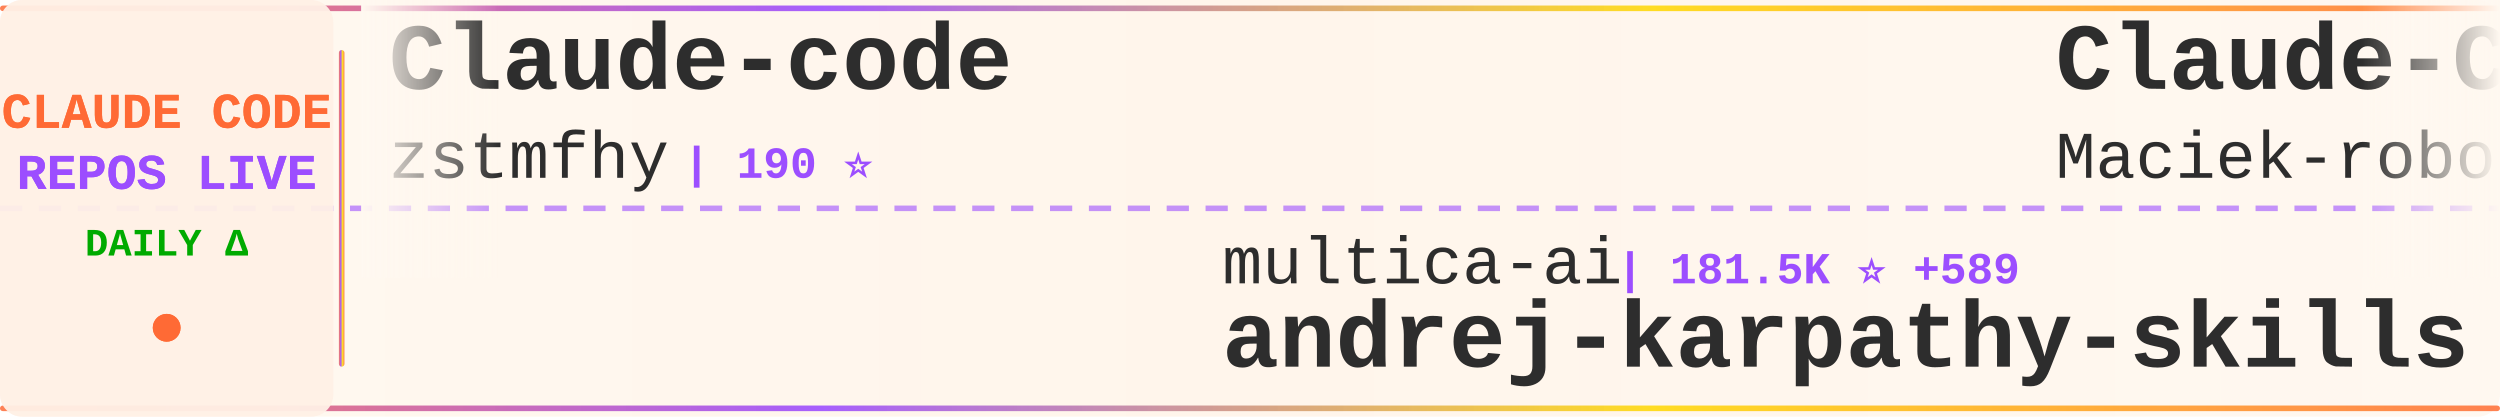
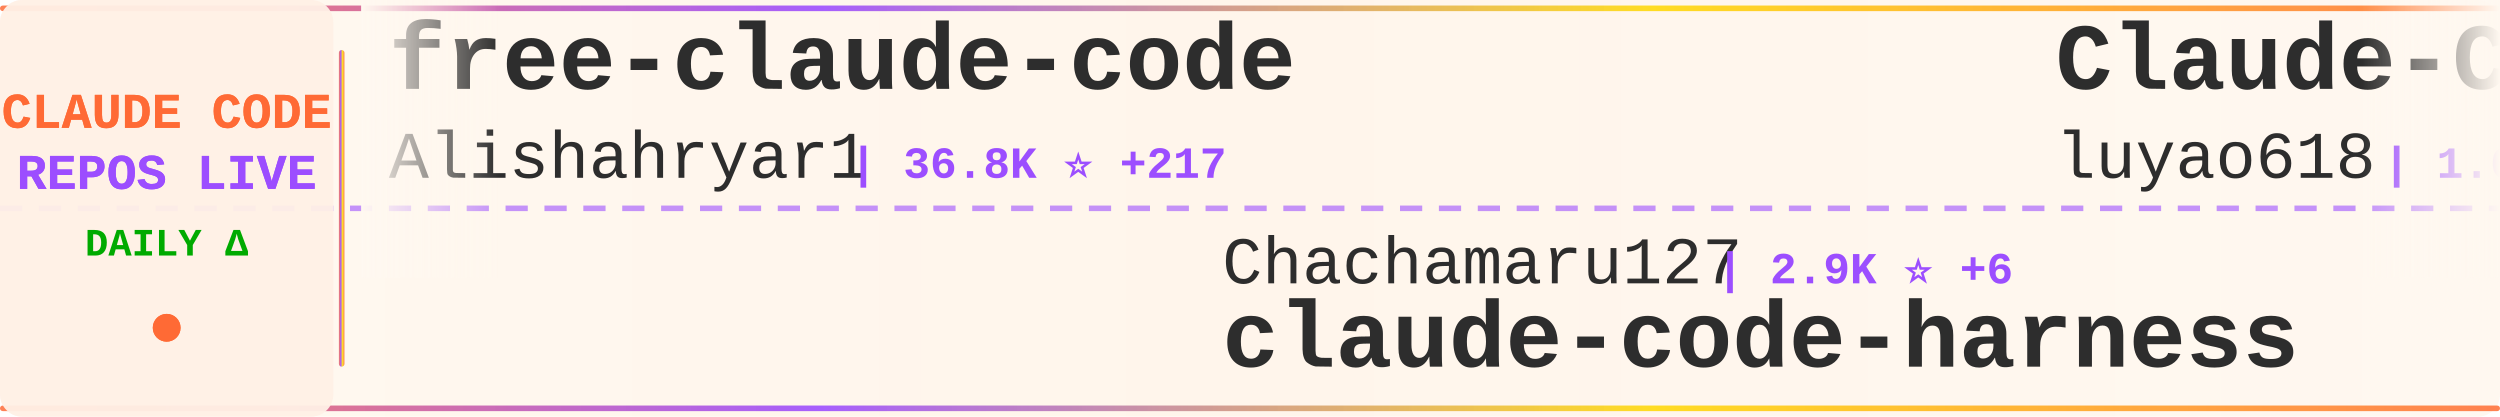
<svg xmlns="http://www.w3.org/2000/svg" width="900" height="150">
  <defs>
    <linearGradient id="tickerBg" x1="0%" y1="0%" x2="100%" y2="0%">
      <stop offset="0%" style="stop-color:#fff8f0;stop-opacity:0.98" />
      <stop offset="50%" style="stop-color:#fff5eb;stop-opacity:1" />
      <stop offset="100%" style="stop-color:#fff8f0;stop-opacity:0.98" />
    </linearGradient>
    <linearGradient id="borderGrad" x1="0%" y1="0%" x2="100%" y2="0%">
      <stop offset="0%" style="stop-color:#FF6B35;stop-opacity:0.85">
        <animate attributeName="stop-opacity" values="0.85;1;0.85" dur="2s" repeatCount="indefinite" />
      </stop>
      <stop offset="33%" style="stop-color:#9C4EFF;stop-opacity:0.9">
        <animate attributeName="stop-opacity" values="0.9;1;0.9" dur="2.2s" repeatCount="indefinite" />
      </stop>
      <stop offset="66%" style="stop-color:#FFD700;stop-opacity:0.85">
        <animate attributeName="stop-opacity" values="0.85;1;0.85" dur="1.8s" repeatCount="indefinite" />
      </stop>
      <stop offset="100%" style="stop-color:#FF6B35;stop-opacity:0.85">
        <animate attributeName="stop-opacity" values="0.85;1;0.85" dur="2s" repeatCount="indefinite" />
      </stop>
    </linearGradient>
    <filter id="textGlow">
      <feGaussianBlur stdDeviation="0.15" result="coloredBlur" />
      <feMerge>
        <feMergeNode in="coloredBlur" />
        <feMergeNode in="SourceGraphic" />
      </feMerge>
    </filter>
    <filter id="metricGlow">
      <feGaussianBlur stdDeviation="0.2" result="coloredBlur" />
      <feMerge>
        <feMergeNode in="coloredBlur" />
        <feMergeNode in="SourceGraphic" />
      </feMerge>
    </filter>
    <linearGradient id="leftFade" x1="0%" y1="0%" x2="100%" y2="0%">
      <stop offset="0%" style="stop-color:#fff8f0;stop-opacity:1" />
      <stop offset="100%" style="stop-color:#fff8f0;stop-opacity:0" />
    </linearGradient>
    <linearGradient id="rightFade" x1="0%" y1="0%" x2="100%" y2="0%">
      <stop offset="0%" style="stop-color:#fff8f0;stop-opacity:0" />
      <stop offset="100%" style="stop-color:#fff8f0;stop-opacity:1" />
    </linearGradient>
  </defs>
  <rect width="900" height="150" fill="url(#tickerBg)" rx="8" />
  <rect x="0" y="2" width="900" height="2" fill="url(#borderGrad)" rx="1" />
  <rect x="0" y="146" width="900" height="2" fill="url(#borderGrad)" rx="1" />
  <line x1="0" y1="75" x2="900" y2="75" stroke="#9C4EFF" stroke-width="2" stroke-dasharray="8 6" opacity="0.6" />
  <rect x="0" y="0" width="120" height="150" fill="#fff0e6" opacity="0.95" rx="8" />
  <text x="60" y="46" font-family="'Courier New', monospace" font-size="18" font-weight="bold" fill="#FF6B35" text-anchor="middle" filter="url(#textGlow)">
    CLAUDE CODE
  </text>
  <text x="60" y="68" font-family="'Courier New', monospace" font-size="18" font-weight="bold" fill="#9C4EFF" text-anchor="middle" filter="url(#textGlow)">
    REPOS LIVE
  </text>
  <text x="60" y="92" font-family="'Courier New', monospace" font-size="14" font-weight="bold" fill="#00aa00" text-anchor="middle">
    DAILY Δ
  </text>
  <circle cx="60" cy="118" r="5" fill="#FF6B35" filter="url(#metricGlow)">
    <animate attributeName="r" values="4;6;4" dur="1.5s" repeatCount="indefinite" />
    <animate attributeName="opacity" values="0.6;1;0.6" dur="1.5s" repeatCount="indefinite" />
  </circle>
  <rect x="122" y="18" width="2" height="114" fill="url(#borderGrad)" rx="1" />
  <clipPath id="tickerClip">
    <rect x="130" y="0" width="770" height="150" />
  </clipPath>
  <g clip-path="url(#tickerClip)">
    <g id="tickerItems">
      <animateTransform attributeName="transform" attributeType="XML" type="translate" from="0 0" to="-3000 0" dur="54s" repeatCount="indefinite" />
      <g transform="translate(0, 0)">
-         <text x="140" y="32" font-family="'Courier New', monospace" font-size="34" font-weight="bold" fill="#2d2d2d">Claude-code</text>
-         <text x="140" y="64" font-family="'Courier New', monospace" font-size="24" font-weight="normal" fill="#2d2d2d" opacity="1.0">zstmfhy</text>
-         <text x="246" y="64" font-family="'Courier New', monospace" font-size="16" font-weight="bold" fill="#9C4EFF"> | 190 ⭐</text>
+         <text x="140" y="32" font-family="'Courier New', monospace" font-size="34" font-weight="bold" fill="#2d2d2d">free-claude-code</text>
+         <text x="140" y="64" font-family="'Courier New', monospace" font-size="24" font-weight="normal" fill="#2d2d2d" opacity="1.0">Alishahryar1</text>
+         <text x="306" y="64" font-family="'Courier New', monospace" font-size="16" font-weight="bold" fill="#9C4EFF"> | 36.8K ⭐ +217</text>
      </g>
      <g transform="translate(300, 0)">
-         <text x="140" y="102" font-family="'Courier New', monospace" font-size="24" font-weight="normal" fill="#2d2d2d" opacity="1.0">multica-ai</text>
-         <text x="282" y="102" font-family="'Courier New', monospace" font-size="16" font-weight="bold" fill="#9C4EFF"> | 181.5K ⭐ +589</text>
-         <text x="140" y="132" font-family="'Courier New', monospace" font-size="34" font-weight="bold" fill="#2d2d2d">andrej-karpathy-skills</text>
+         <text x="140" y="102" font-family="'Courier New', monospace" font-size="24" font-weight="normal" fill="#2d2d2d" opacity="1.0">Chachamaru127</text>
+         <text x="318" y="102" font-family="'Courier New', monospace" font-size="16" font-weight="bold" fill="#9C4EFF"> | 2.9K ⭐ +6</text>
+         <text x="140" y="132" font-family="'Courier New', monospace" font-size="34" font-weight="bold" fill="#2d2d2d">claude-code-harness</text>
      </g>
      <g transform="translate(600, 0)">
-         <text x="140" y="32" font-family="'Courier New', monospace" font-size="34" font-weight="bold" fill="#2d2d2d">Claude-Code-Usage-Monito...</text>
-         <text x="140" y="64" font-family="'Courier New', monospace" font-size="24" font-weight="normal" fill="#2d2d2d" opacity="1.0">Maciek-roboblog</text>
-         <text x="342" y="64" font-family="'Courier New', monospace" font-size="16" font-weight="bold" fill="#9C4EFF"> | 8.3K ⭐ +9</text>
+         <text x="140" y="32" font-family="'Courier New', monospace" font-size="34" font-weight="bold" fill="#2d2d2d">Claude-Code-Source-Study</text>
+         <text x="140" y="64" font-family="'Courier New', monospace" font-size="24" font-weight="normal" fill="#2d2d2d" opacity="1.0">luyao618</text>
+         <text x="258" y="64" font-family="'Courier New', monospace" font-size="16" font-weight="bold" fill="#9C4EFF"> | 1.6K ⭐ +6</text>
      </g>
      <g transform="translate(900, 0)">
-         <text x="140" y="102" font-family="'Courier New', monospace" font-size="24" font-weight="normal" fill="#2d2d2d" opacity="1.0">kodu-ai</text>
-         <text x="246" y="102" font-family="'Courier New', monospace" font-size="16" font-weight="bold" fill="#9C4EFF"> | 5.3K ⭐</text>
-         <text x="140" y="132" font-family="'Courier New', monospace" font-size="34" font-weight="bold" fill="#2d2d2d">claude-coder</text>
+         <text x="140" y="102" font-family="'Courier New', monospace" font-size="24" font-weight="normal" fill="#2d2d2d" opacity="1.0">VILA-Lab</text>
+         <text x="258" y="102" font-family="'Courier New', monospace" font-size="16" font-weight="bold" fill="#9C4EFF"> | 1.7K ⭐ +12</text>
+         <text x="140" y="132" font-family="'Courier New', monospace" font-size="34" font-weight="bold" fill="#2d2d2d">Dive-into-Claude-Code</text>
      </g>
      <g transform="translate(1200, 0)">
-         <text x="140" y="32" font-family="'Courier New', monospace" font-size="34" font-weight="bold" fill="#2d2d2d">claude-code-local</text>
-         <text x="140" y="64" font-family="'Courier New', monospace" font-size="24" font-weight="normal" fill="#2d2d2d" opacity="1.0">nicedreamzapp</text>
-         <text x="318" y="64" font-family="'Courier New', monospace" font-size="16" font-weight="bold" fill="#9C4EFF"> | 2.8K ⭐ +4</text>
+         <text x="140" y="32" font-family="'Courier New', monospace" font-size="34" font-weight="bold" fill="#2d2d2d">claude-code-from-source</text>
+         <text x="140" y="64" font-family="'Courier New', monospace" font-size="24" font-weight="normal" fill="#2d2d2d" opacity="1.0">alejandrobalderas</text>
+         <text x="366" y="64" font-family="'Courier New', monospace" font-size="16" font-weight="bold" fill="#9C4EFF"> | 2.3K ⭐ +8</text>
      </g>
      <g transform="translate(1500, 0)">
-         <text x="140" y="102" font-family="'Courier New', monospace" font-size="24" font-weight="normal" fill="#2d2d2d" opacity="1.0">luyao618</text>
-         <text x="258" y="102" font-family="'Courier New', monospace" font-size="16" font-weight="bold" fill="#9C4EFF"> | 1.6K ⭐ +6</text>
-         <text x="140" y="132" font-family="'Courier New', monospace" font-size="34" font-weight="bold" fill="#2d2d2d">Claude-Code-Source-Study</text>
+         <text x="140" y="102" font-family="'Courier New', monospace" font-size="24" font-weight="normal" fill="#2d2d2d" opacity="1.0">777genius</text>
+         <text x="270" y="102" font-family="'Courier New', monospace" font-size="16" font-weight="bold" fill="#9C4EFF"> | 915 ⭐</text>
+         <text x="140" y="132" font-family="'Courier New', monospace" font-size="34" font-weight="bold" fill="#2d2d2d">claude-code-source-code</text>
      </g>
      <g transform="translate(1800, 0)">
-         <text x="140" y="32" font-family="'Courier New', monospace" font-size="34" font-weight="bold" fill="#2d2d2d">collection-claude-code-s...</text>
-         <text x="140" y="64" font-family="'Courier New', monospace" font-size="24" font-weight="normal" fill="#2d2d2d" opacity="1.0">chauncygu</text>
-         <text x="270" y="64" font-family="'Courier New', monospace" font-size="16" font-weight="bold" fill="#9C4EFF"> | 2.7K ⭐ +5</text>
+         <text x="140" y="32" font-family="'Courier New', monospace" font-size="34" font-weight="bold" fill="#2d2d2d">claude-code-reverse</text>
+         <text x="140" y="64" font-family="'Courier New', monospace" font-size="24" font-weight="normal" fill="#2d2d2d" opacity="1.0">Yuyz0112</text>
+         <text x="258" y="64" font-family="'Courier New', monospace" font-size="16" font-weight="bold" fill="#9C4EFF"> | 2.4K ⭐ +1</text>
      </g>
      <g transform="translate(2100, 0)">
-         <text x="140" y="102" font-family="'Courier New', monospace" font-size="24" font-weight="normal" fill="#2d2d2d" opacity="1.0">ponponon</text>
-         <text x="258" y="102" font-family="'Courier New', monospace" font-size="16" font-weight="bold" fill="#9C4EFF"> | 2.3K ⭐ +1</text>
-         <text x="140" y="132" font-family="'Courier New', monospace" font-size="34" font-weight="bold" fill="#2d2d2d">claude_code_src</text>
+         <text x="140" y="102" font-family="'Courier New', monospace" font-size="24" font-weight="normal" fill="#2d2d2d" opacity="1.0">oboard</text>
+         <text x="234" y="102" font-family="'Courier New', monospace" font-size="16" font-weight="bold" fill="#9C4EFF"> | 3.2K ⭐ +2</text>
+         <text x="140" y="132" font-family="'Courier New', monospace" font-size="34" font-weight="bold" fill="#2d2d2d">claude-code-rev</text>
      </g>
      <g transform="translate(2400, 0)">
-         <text x="140" y="32" font-family="'Courier New', monospace" font-size="34" font-weight="bold" fill="#2d2d2d">claude-code-sourcemap</text>
-         <text x="140" y="64" font-family="'Courier New', monospace" font-size="24" font-weight="normal" fill="#2d2d2d" opacity="1.0">ChinaSiro</text>
-         <text x="270" y="64" font-family="'Courier New', monospace" font-size="16" font-weight="bold" fill="#9C4EFF"> | 9.4K ⭐ +3</text>
+         <text x="140" y="32" font-family="'Courier New', monospace" font-size="34" font-weight="bold" fill="#2d2d2d">claude-code-source</text>
+         <text x="140" y="64" font-family="'Courier New', monospace" font-size="24" font-weight="normal" fill="#2d2d2d" opacity="1.0">AprilNEA</text>
+         <text x="258" y="64" font-family="'Courier New', monospace" font-size="16" font-weight="bold" fill="#9C4EFF"> | 388 ⭐</text>
      </g>
      <g transform="translate(2700, 0)">
-         <text x="140" y="102" font-family="'Courier New', monospace" font-size="24" font-weight="normal" fill="#2d2d2d" opacity="1.0">anthropics</text>
-         <text x="282" y="102" font-family="'Courier New', monospace" font-size="16" font-weight="bold" fill="#9C4EFF"> | 154.7K ⭐ +419</text>
-         <text x="140" y="132" font-family="'Courier New', monospace" font-size="34" font-weight="bold" fill="#2d2d2d">skills</text>
+         <text x="140" y="102" font-family="'Courier New', monospace" font-size="24" font-weight="normal" fill="#2d2d2d" opacity="1.0">Cranot</text>
+         <text x="234" y="102" font-family="'Courier New', monospace" font-size="16" font-weight="bold" fill="#9C4EFF"> | 2.8K ⭐ +1</text>
+         <text x="140" y="132" font-family="'Courier New', monospace" font-size="34" font-weight="bold" fill="#2d2d2d">claude-code-guide</text>
      </g>
      <g transform="translate(3000, 0)">
-         <text x="140" y="32" font-family="'Courier New', monospace" font-size="34" font-weight="bold" fill="#2d2d2d">Claude-code</text>
-         <text x="140" y="64" font-family="'Courier New', monospace" font-size="24" font-weight="normal" fill="#2d2d2d" opacity="1.0">zstmfhy</text>
-         <text x="246" y="64" font-family="'Courier New', monospace" font-size="16" font-weight="bold" fill="#9C4EFF"> | 190 ⭐</text>
+         <text x="140" y="32" font-family="'Courier New', monospace" font-size="34" font-weight="bold" fill="#2d2d2d">free-claude-code</text>
+         <text x="140" y="64" font-family="'Courier New', monospace" font-size="24" font-weight="normal" fill="#2d2d2d" opacity="1.0">Alishahryar1</text>
+         <text x="306" y="64" font-family="'Courier New', monospace" font-size="16" font-weight="bold" fill="#9C4EFF"> | 36.8K ⭐ +217</text>
      </g>
      <g transform="translate(3300, 0)">
-         <text x="140" y="102" font-family="'Courier New', monospace" font-size="24" font-weight="normal" fill="#2d2d2d" opacity="1.0">multica-ai</text>
-         <text x="282" y="102" font-family="'Courier New', monospace" font-size="16" font-weight="bold" fill="#9C4EFF"> | 181.5K ⭐ +589</text>
-         <text x="140" y="132" font-family="'Courier New', monospace" font-size="34" font-weight="bold" fill="#2d2d2d">andrej-karpathy-skills</text>
+         <text x="140" y="102" font-family="'Courier New', monospace" font-size="24" font-weight="normal" fill="#2d2d2d" opacity="1.0">Chachamaru127</text>
+         <text x="318" y="102" font-family="'Courier New', monospace" font-size="16" font-weight="bold" fill="#9C4EFF"> | 2.9K ⭐ +6</text>
+         <text x="140" y="132" font-family="'Courier New', monospace" font-size="34" font-weight="bold" fill="#2d2d2d">claude-code-harness</text>
      </g>
      <g transform="translate(3600, 0)">
-         <text x="140" y="32" font-family="'Courier New', monospace" font-size="34" font-weight="bold" fill="#2d2d2d">Claude-Code-Usage-Monito...</text>
-         <text x="140" y="64" font-family="'Courier New', monospace" font-size="24" font-weight="normal" fill="#2d2d2d" opacity="1.0">Maciek-roboblog</text>
-         <text x="342" y="64" font-family="'Courier New', monospace" font-size="16" font-weight="bold" fill="#9C4EFF"> | 8.3K ⭐ +9</text>
+         <text x="140" y="32" font-family="'Courier New', monospace" font-size="34" font-weight="bold" fill="#2d2d2d">Claude-Code-Source-Study</text>
+         <text x="140" y="64" font-family="'Courier New', monospace" font-size="24" font-weight="normal" fill="#2d2d2d" opacity="1.0">luyao618</text>
+         <text x="258" y="64" font-family="'Courier New', monospace" font-size="16" font-weight="bold" fill="#9C4EFF"> | 1.6K ⭐ +6</text>
      </g>
      <g transform="translate(3900, 0)">
-         <text x="140" y="102" font-family="'Courier New', monospace" font-size="24" font-weight="normal" fill="#2d2d2d" opacity="1.0">kodu-ai</text>
-         <text x="246" y="102" font-family="'Courier New', monospace" font-size="16" font-weight="bold" fill="#9C4EFF"> | 5.3K ⭐</text>
-         <text x="140" y="132" font-family="'Courier New', monospace" font-size="34" font-weight="bold" fill="#2d2d2d">claude-coder</text>
+         <text x="140" y="102" font-family="'Courier New', monospace" font-size="24" font-weight="normal" fill="#2d2d2d" opacity="1.0">VILA-Lab</text>
+         <text x="258" y="102" font-family="'Courier New', monospace" font-size="16" font-weight="bold" fill="#9C4EFF"> | 1.7K ⭐ +12</text>
+         <text x="140" y="132" font-family="'Courier New', monospace" font-size="34" font-weight="bold" fill="#2d2d2d">Dive-into-Claude-Code</text>
      </g>
    </g>
  </g>
  <rect x="130" y="0" width="50" height="100" fill="url(#leftFade)" />
  <rect x="850" y="0" width="50" height="100" fill="url(#rightFade)" />
</svg>
